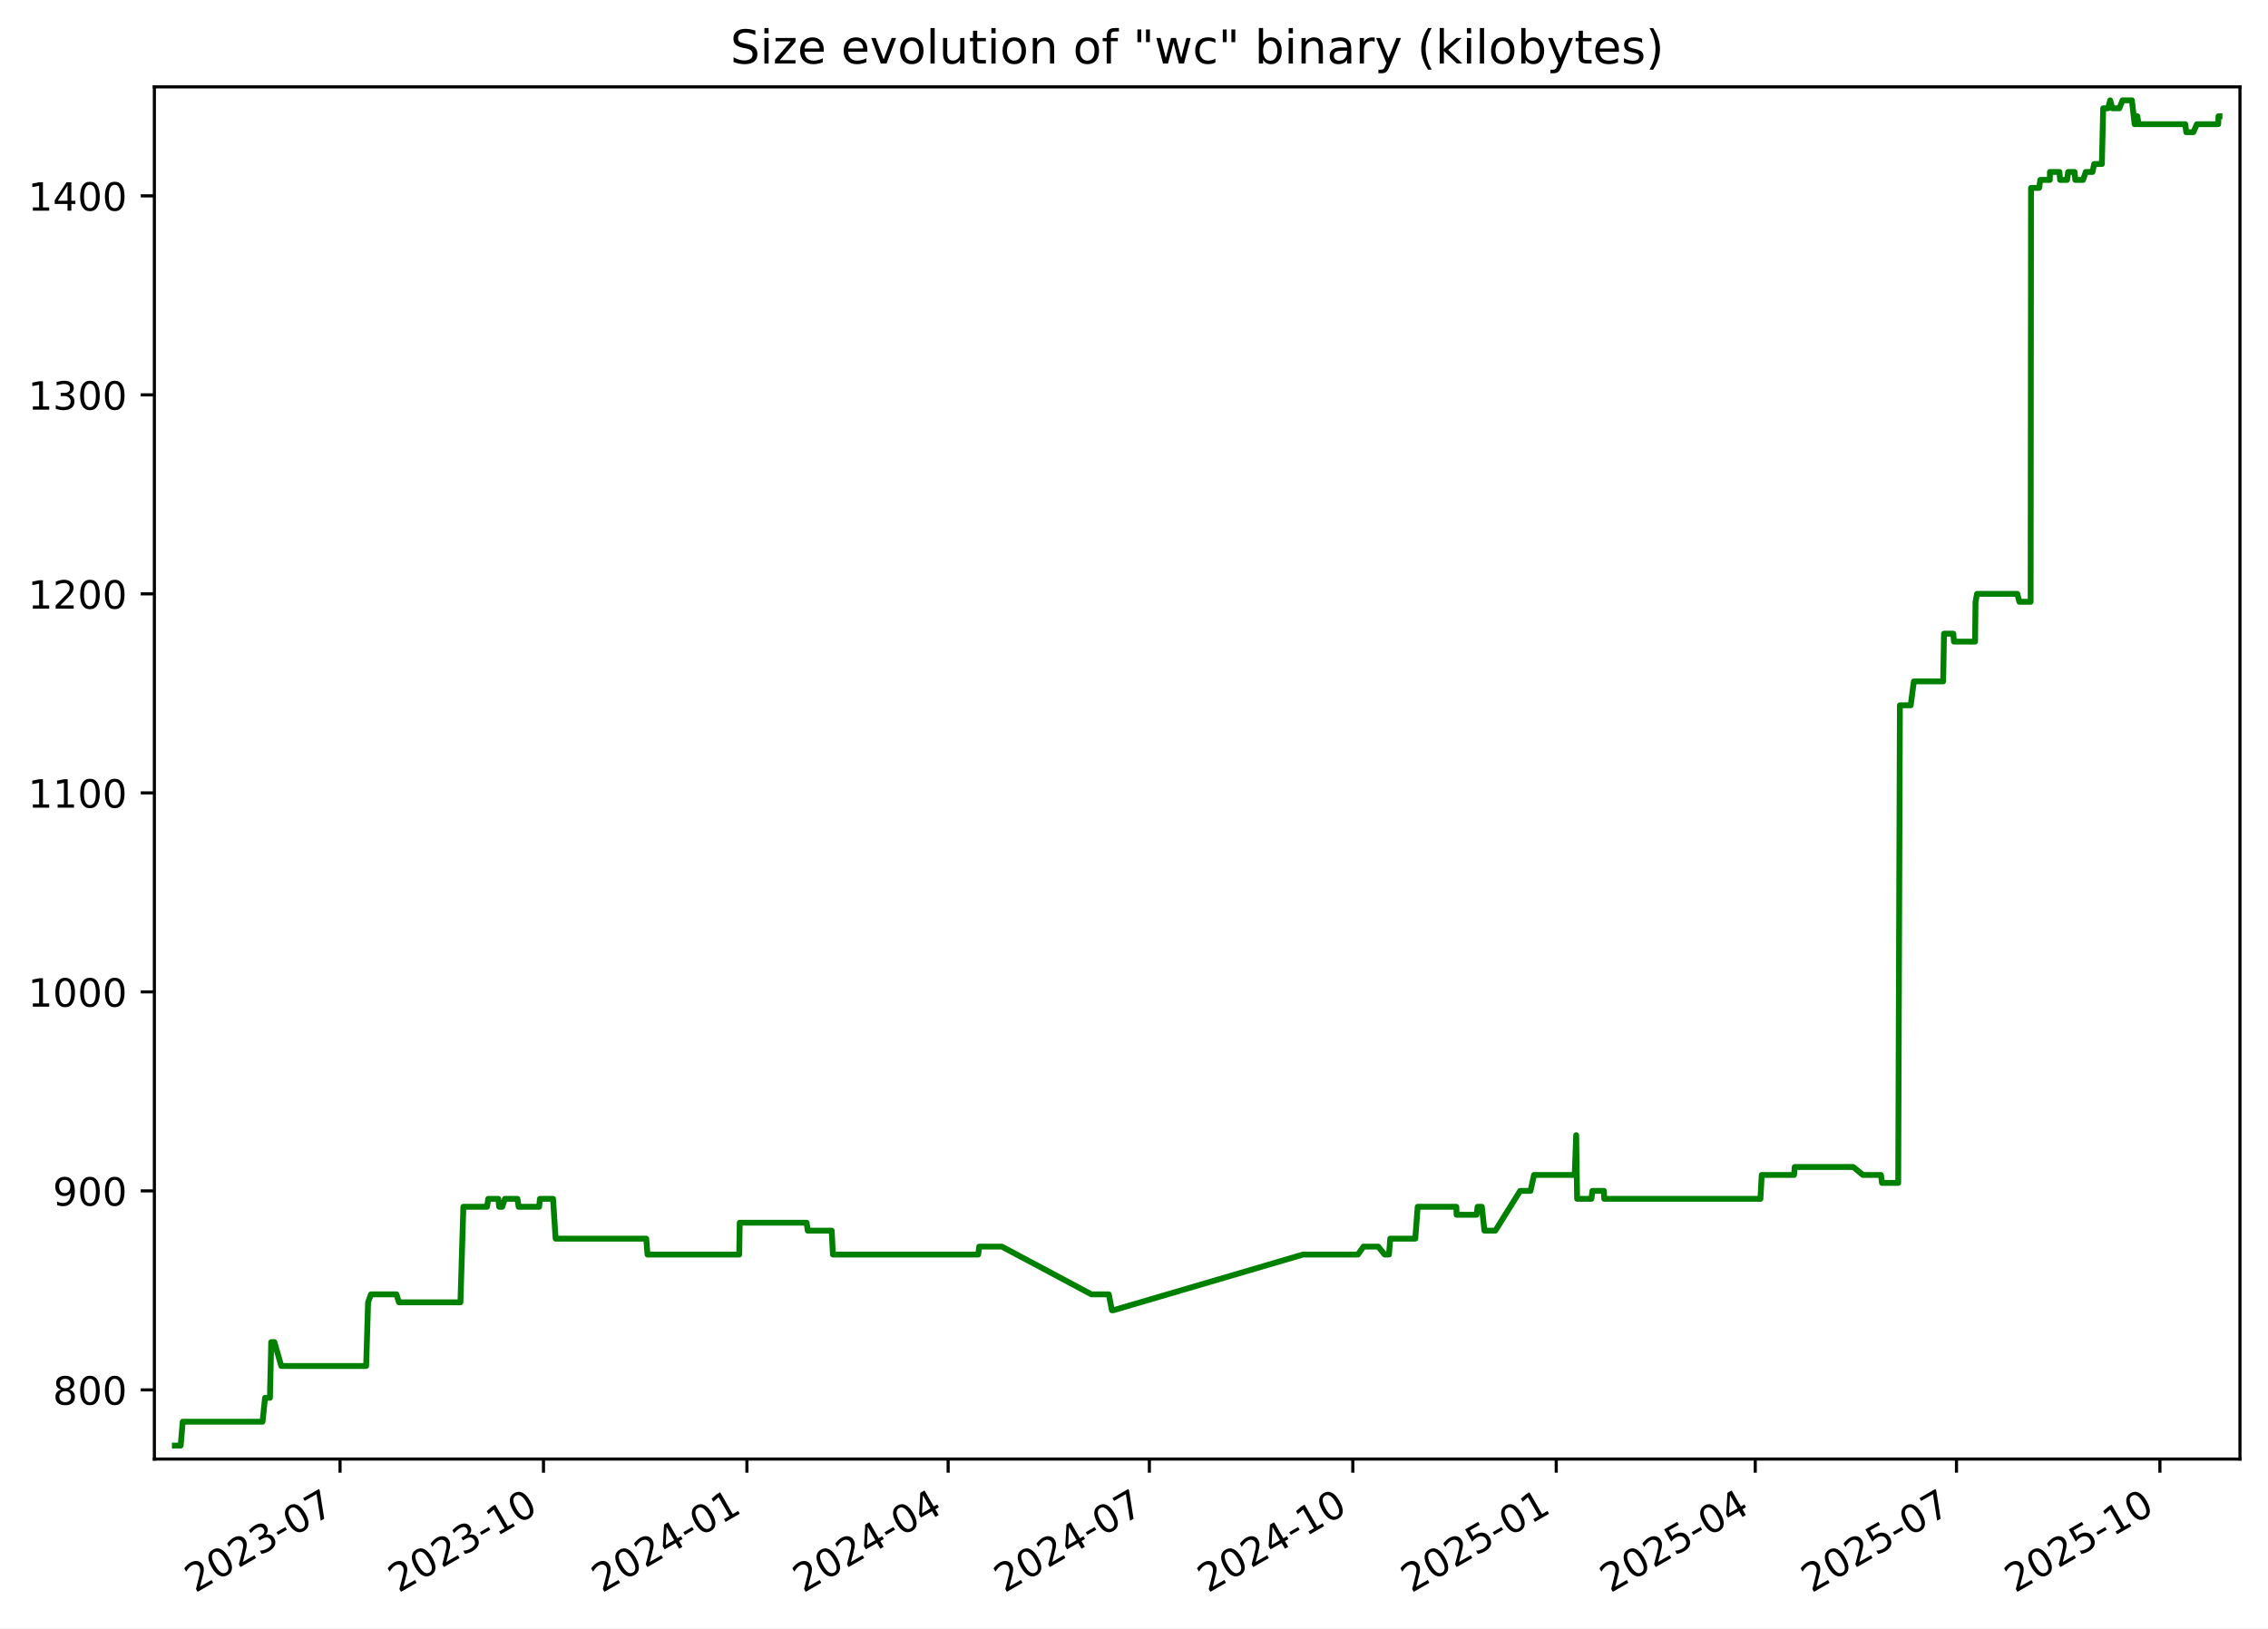
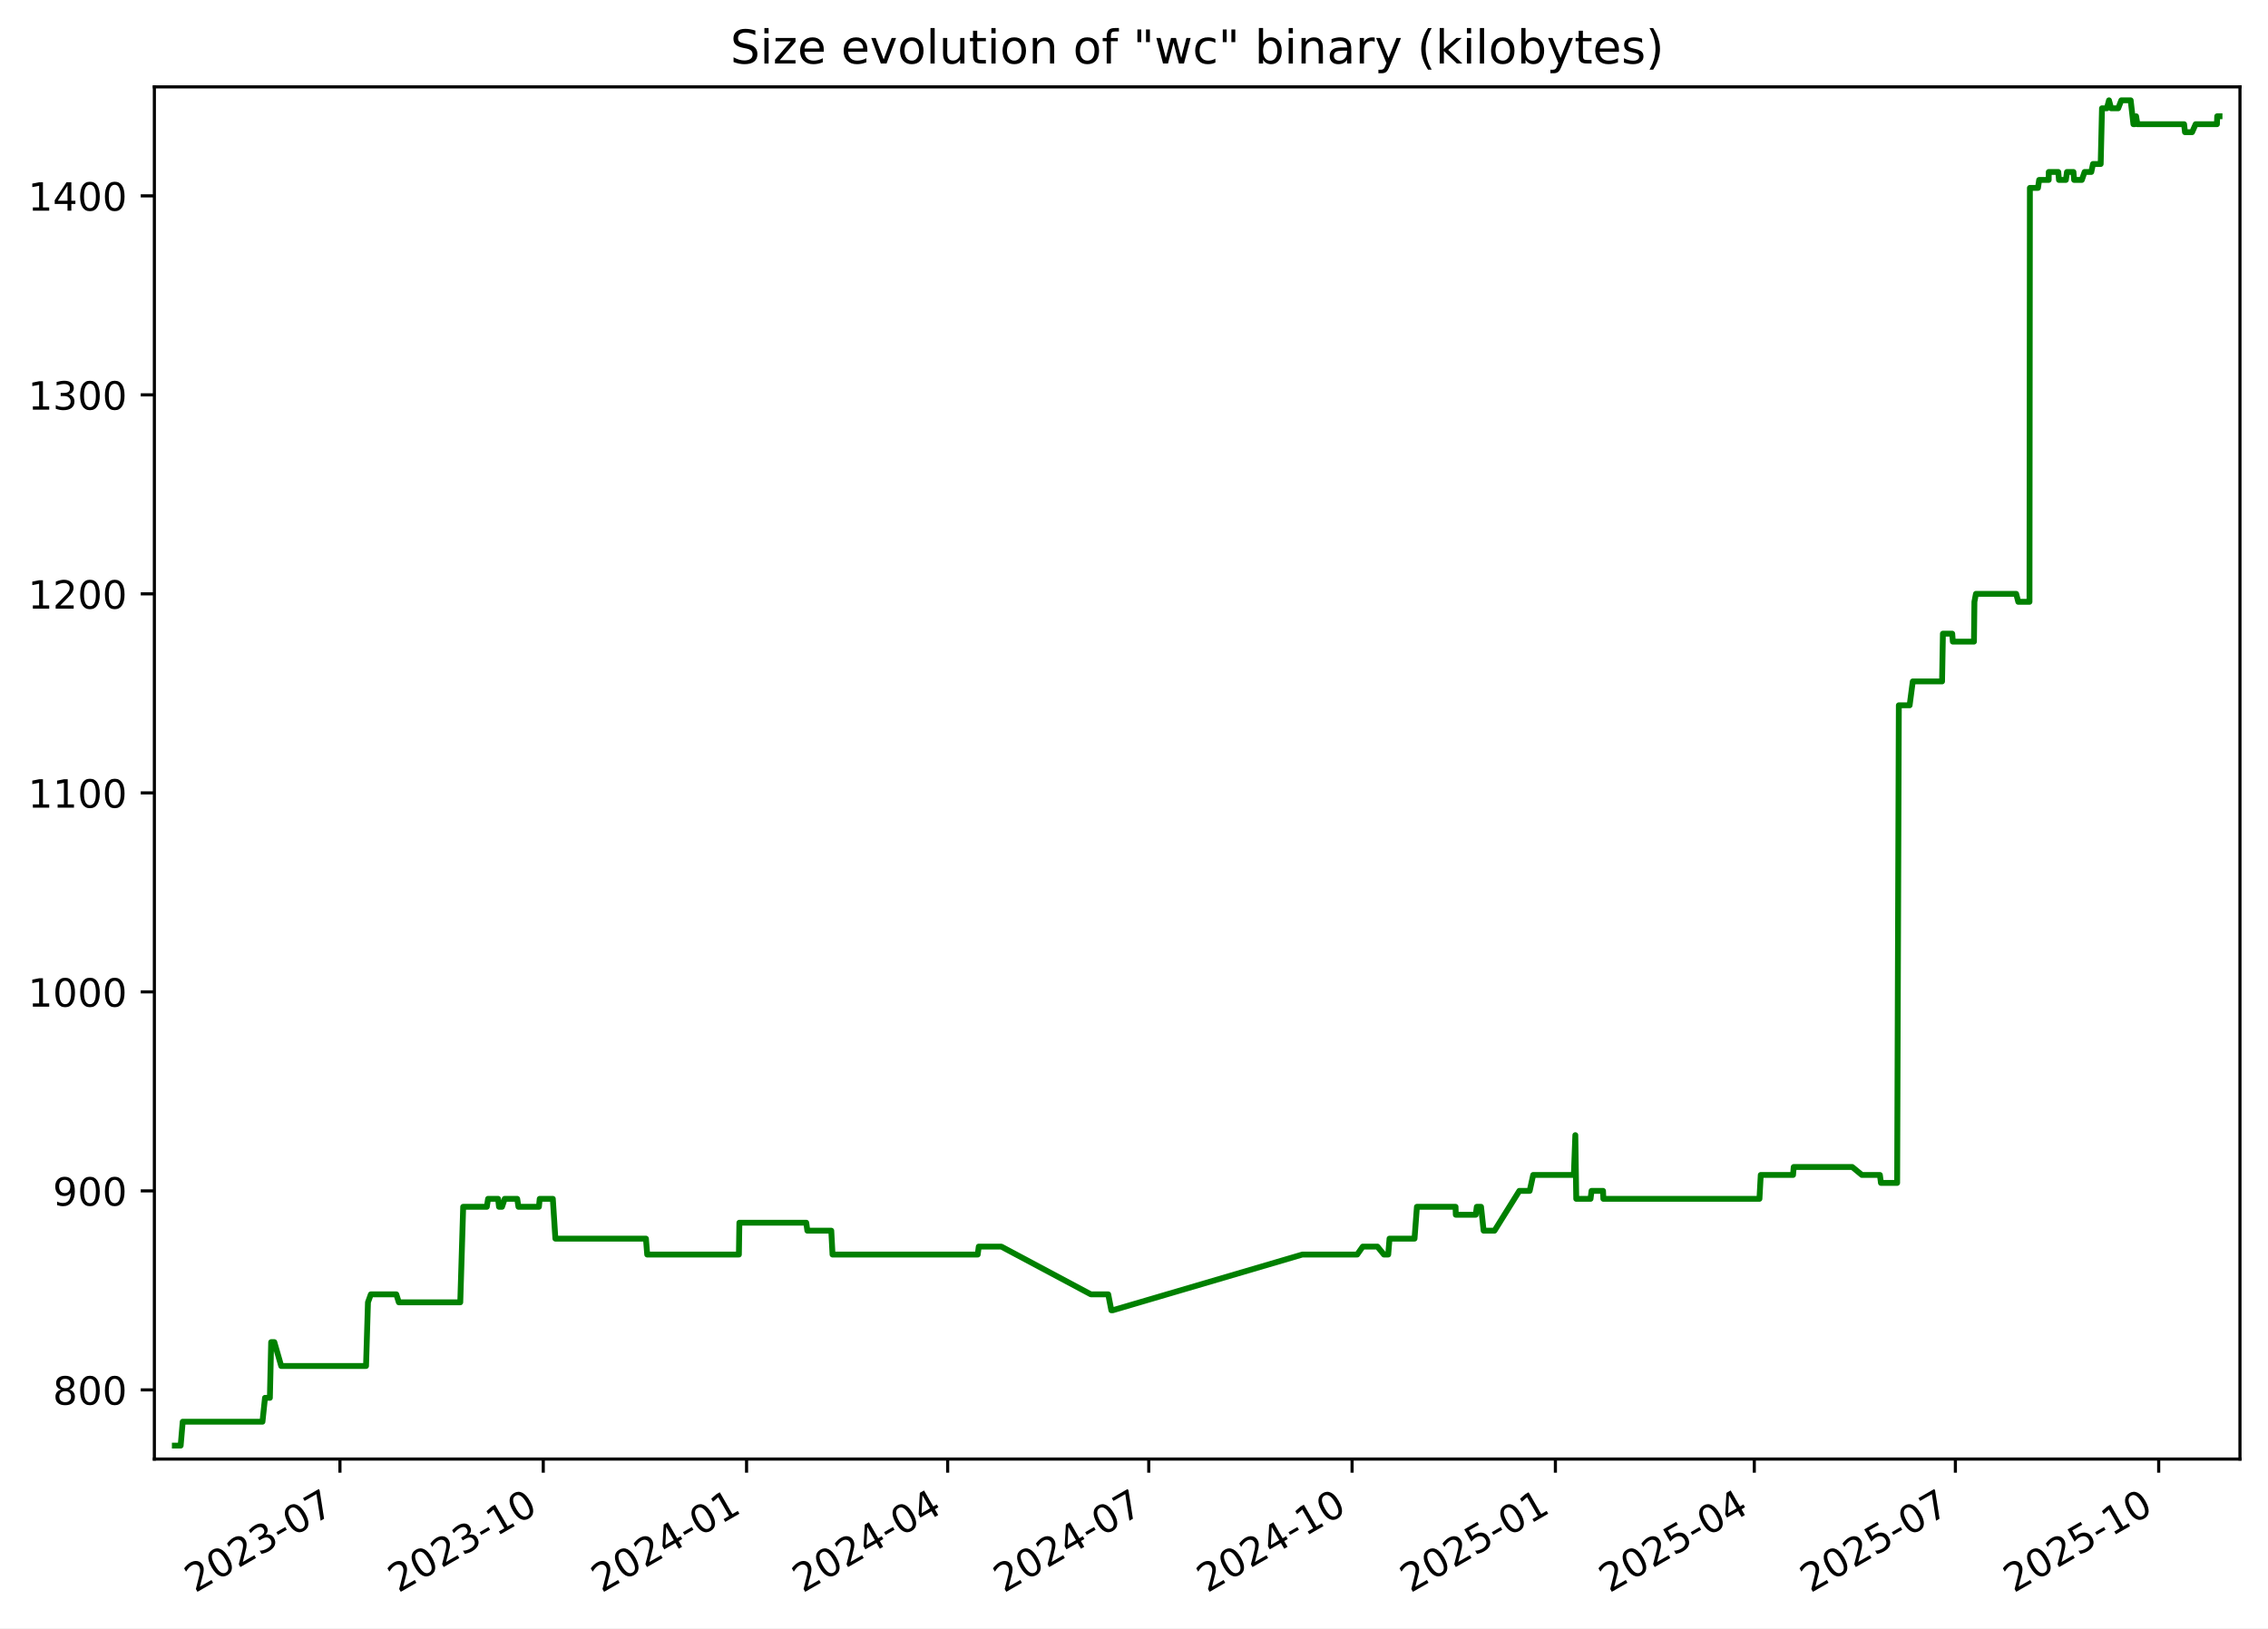
<svg xmlns="http://www.w3.org/2000/svg" xmlns:xlink="http://www.w3.org/1999/xlink" width="582.53pt" height="418.303pt" viewBox="0 0 582.53 418.303" version="1.1">
  <defs>
    <style type="text/css">*{stroke-linejoin: round; stroke-linecap: butt}</style>
  </defs>
  <g id="figure_1">
    <g id="patch_1">
      <path d="M -0 418.303  L 582.53 418.303  L 582.53 0  L -0 0  z " style="fill: #ffffff" />
    </g>
    <g id="axes_1">
      <g id="patch_2">
        <path d="M 39.65 374.83  L 575.33 374.83  L 575.33 22.318  L 39.65 22.318  z " style="fill: #ffffff" />
      </g>
      <g id="matplotlib.axis_1">
        <g id="xtick_1">
          <g id="line2d_1">
            <defs>
-               <path id="m81caa74a9f" d="M 0 0  L 0 3.5  " style="stroke: #000000; stroke-width: 0.8" />
+               <path id="m4b45bb6e75" d="M 0 0  L 0 3.5  " style="stroke: #000000; stroke-width: 0.8" />
            </defs>
            <g>
-               <use xlink:href="#m81caa74a9f" x="87.34" y="374.83" style="stroke: #000000; stroke-width: 0.8" />
+               <use xlink:href="#m4b45bb6e75" x="87.314" y="374.83" style="stroke: #000000; stroke-width: 0.8" />
            </g>
          </g>
          <g id="text_1">
-             <g transform="translate(50.11508 409.302) rotate(-30) scale(0.1 -0.1)">
+             <g transform="translate(50.08893 409.302) rotate(-30) scale(0.1 -0.1)">
              <defs>
                <path id="DejaVuSans-32" d="M 1228 531  L 3431 531  L 3431 0  L 469 0  L 469 531  Q 828 903 1448 1529  Q 2069 2156 2228 2338  Q 2531 2678 2651 2914  Q 2772 3150 2772 3378  Q 2772 3750 2511 3984  Q 2250 4219 1831 4219  Q 1534 4219 1204 4116  Q 875 4013 500 3803  L 500 4441  Q 881 4594 1212 4672  Q 1544 4750 1819 4750  Q 2544 4750 2975 4387  Q 3406 4025 3406 3419  Q 3406 3131 3298 2873  Q 3191 2616 2906 2266  Q 2828 2175 2409 1742  Q 1991 1309 1228 531  z " transform="scale(0.015625)" />
                <path id="DejaVuSans-30" d="M 2034 4250  Q 1547 4250 1301 3770  Q 1056 3291 1056 2328  Q 1056 1369 1301 889  Q 1547 409 2034 409  Q 2525 409 2770 889  Q 3016 1369 3016 2328  Q 3016 3291 2770 3770  Q 2525 4250 2034 4250  z M 2034 4750  Q 2819 4750 3233 4129  Q 3647 3509 3647 2328  Q 3647 1150 3233 529  Q 2819 -91 2034 -91  Q 1250 -91 836 529  Q 422 1150 422 2328  Q 422 3509 836 4129  Q 1250 4750 2034 4750  z " transform="scale(0.015625)" />
                <path id="DejaVuSans-33" d="M 2597 2516  Q 3050 2419 3304 2112  Q 3559 1806 3559 1356  Q 3559 666 3084 287  Q 2609 -91 1734 -91  Q 1441 -91 1130 -33  Q 819 25 488 141  L 488 750  Q 750 597 1062 519  Q 1375 441 1716 441  Q 2309 441 2620 675  Q 2931 909 2931 1356  Q 2931 1769 2642 2001  Q 2353 2234 1838 2234  L 1294 2234  L 1294 2753  L 1863 2753  Q 2328 2753 2575 2939  Q 2822 3125 2822 3475  Q 2822 3834 2567 4026  Q 2313 4219 1838 4219  Q 1578 4219 1281 4162  Q 984 4106 628 3988  L 628 4550  Q 988 4650 1302 4700  Q 1616 4750 1894 4750  Q 2613 4750 3031 4423  Q 3450 4097 3450 3541  Q 3450 3153 3228 2886  Q 3006 2619 2597 2516  z " transform="scale(0.015625)" />
                <path id="DejaVuSans-2d" d="M 313 2009  L 1997 2009  L 1997 1497  L 313 1497  L 313 2009  z " transform="scale(0.015625)" />
                <path id="DejaVuSans-37" d="M 525 4666  L 3525 4666  L 3525 4397  L 1831 0  L 1172 0  L 2766 4134  L 525 4134  L 525 4666  z " transform="scale(0.015625)" />
              </defs>
              <use xlink:href="#DejaVuSans-32" />
              <use xlink:href="#DejaVuSans-30" x="63.623" />
              <use xlink:href="#DejaVuSans-32" x="127.246" />
              <use xlink:href="#DejaVuSans-33" x="190.869" />
              <use xlink:href="#DejaVuSans-2d" x="254.492" />
              <use xlink:href="#DejaVuSans-30" x="290.576" />
              <use xlink:href="#DejaVuSans-37" x="354.199" />
            </g>
          </g>
        </g>
        <g id="xtick_2">
          <g id="line2d_2">
            <g>
-               <use xlink:href="#m81caa74a9f" x="139.592" y="374.83" style="stroke: #000000; stroke-width: 0.8" />
+               <use xlink:href="#m4b45bb6e75" x="139.534" y="374.83" style="stroke: #000000; stroke-width: 0.8" />
            </g>
          </g>
          <g id="text_2">
-             <g transform="translate(102.3672 409.302) rotate(-30) scale(0.1 -0.1)">
+             <g transform="translate(102.3089 409.302) rotate(-30) scale(0.1 -0.1)">
              <defs>
                <path id="DejaVuSans-31" d="M 794 531  L 1825 531  L 1825 4091  L 703 3866  L 703 4441  L 1819 4666  L 2450 4666  L 2450 531  L 3481 531  L 3481 0  L 794 0  L 794 531  z " transform="scale(0.015625)" />
              </defs>
              <use xlink:href="#DejaVuSans-32" />
              <use xlink:href="#DejaVuSans-30" x="63.623" />
              <use xlink:href="#DejaVuSans-32" x="127.246" />
              <use xlink:href="#DejaVuSans-33" x="190.869" />
              <use xlink:href="#DejaVuSans-2d" x="254.492" />
              <use xlink:href="#DejaVuSans-31" x="290.576" />
              <use xlink:href="#DejaVuSans-30" x="354.199" />
            </g>
          </g>
        </g>
        <g id="xtick_3">
          <g id="line2d_3">
            <g>
-               <use xlink:href="#m81caa74a9f" x="191.844" y="374.83" style="stroke: #000000; stroke-width: 0.8" />
+               <use xlink:href="#m4b45bb6e75" x="191.754" y="374.83" style="stroke: #000000; stroke-width: 0.8" />
            </g>
          </g>
          <g id="text_3">
-             <g transform="translate(154.6193 409.302) rotate(-30) scale(0.1 -0.1)">
+             <g transform="translate(154.5288 409.302) rotate(-30) scale(0.1 -0.1)">
              <defs>
                <path id="DejaVuSans-34" d="M 2419 4116  L 825 1625  L 2419 1625  L 2419 4116  z M 2253 4666  L 3047 4666  L 3047 1625  L 3713 1625  L 3713 1100  L 3047 1100  L 3047 0  L 2419 0  L 2419 1100  L 313 1100  L 313 1709  L 2253 4666  z " transform="scale(0.015625)" />
              </defs>
              <use xlink:href="#DejaVuSans-32" />
              <use xlink:href="#DejaVuSans-30" x="63.623" />
              <use xlink:href="#DejaVuSans-32" x="127.246" />
              <use xlink:href="#DejaVuSans-34" x="190.869" />
              <use xlink:href="#DejaVuSans-2d" x="254.492" />
              <use xlink:href="#DejaVuSans-30" x="290.576" />
              <use xlink:href="#DejaVuSans-31" x="354.199" />
            </g>
          </g>
        </g>
        <g id="xtick_4">
          <g id="line2d_4">
            <g>
-               <use xlink:href="#m81caa74a9f" x="243.528" y="374.83" style="stroke: #000000; stroke-width: 0.8" />
+               <use xlink:href="#m4b45bb6e75" x="243.406" y="374.83" style="stroke: #000000; stroke-width: 0.8" />
            </g>
          </g>
          <g id="text_4">
-             <g transform="translate(206.3035 409.302) rotate(-30) scale(0.1 -0.1)">
+             <g transform="translate(206.1811 409.302) rotate(-30) scale(0.1 -0.1)">
              <use xlink:href="#DejaVuSans-32" />
              <use xlink:href="#DejaVuSans-30" x="63.623" />
              <use xlink:href="#DejaVuSans-32" x="127.246" />
              <use xlink:href="#DejaVuSans-34" x="190.869" />
              <use xlink:href="#DejaVuSans-2d" x="254.492" />
              <use xlink:href="#DejaVuSans-30" x="290.576" />
              <use xlink:href="#DejaVuSans-34" x="354.199" />
            </g>
          </g>
        </g>
        <g id="xtick_5">
          <g id="line2d_5">
            <g>
-               <use xlink:href="#m81caa74a9f" x="295.212" y="374.83" style="stroke: #000000; stroke-width: 0.8" />
+               <use xlink:href="#m4b45bb6e75" x="295.058" y="374.83" style="stroke: #000000; stroke-width: 0.8" />
            </g>
          </g>
          <g id="text_5">
-             <g transform="translate(257.9877 409.302) rotate(-30) scale(0.1 -0.1)">
+             <g transform="translate(257.8334 409.302) rotate(-30) scale(0.1 -0.1)">
              <use xlink:href="#DejaVuSans-32" />
              <use xlink:href="#DejaVuSans-30" x="63.623" />
              <use xlink:href="#DejaVuSans-32" x="127.246" />
              <use xlink:href="#DejaVuSans-34" x="190.869" />
              <use xlink:href="#DejaVuSans-2d" x="254.492" />
              <use xlink:href="#DejaVuSans-30" x="290.576" />
              <use xlink:href="#DejaVuSans-37" x="354.199" />
            </g>
          </g>
        </g>
        <g id="xtick_6">
          <g id="line2d_6">
            <g>
-               <use xlink:href="#m81caa74a9f" x="347.465" y="374.83" style="stroke: #000000; stroke-width: 0.8" />
+               <use xlink:href="#m4b45bb6e75" x="347.278" y="374.83" style="stroke: #000000; stroke-width: 0.8" />
            </g>
          </g>
          <g id="text_6">
-             <g transform="translate(310.2398 409.302) rotate(-30) scale(0.1 -0.1)">
+             <g transform="translate(310.0533 409.302) rotate(-30) scale(0.1 -0.1)">
              <use xlink:href="#DejaVuSans-32" />
              <use xlink:href="#DejaVuSans-30" x="63.623" />
              <use xlink:href="#DejaVuSans-32" x="127.246" />
              <use xlink:href="#DejaVuSans-34" x="190.869" />
              <use xlink:href="#DejaVuSans-2d" x="254.492" />
              <use xlink:href="#DejaVuSans-31" x="290.576" />
              <use xlink:href="#DejaVuSans-30" x="354.199" />
            </g>
          </g>
        </g>
        <g id="xtick_7">
          <g id="line2d_7">
            <g>
-               <use xlink:href="#m81caa74a9f" x="399.717" y="374.83" style="stroke: #000000; stroke-width: 0.8" />
+               <use xlink:href="#m4b45bb6e75" x="399.498" y="374.83" style="stroke: #000000; stroke-width: 0.8" />
            </g>
          </g>
          <g id="text_7">
-             <g transform="translate(362.4919 409.302) rotate(-30) scale(0.1 -0.1)">
+             <g transform="translate(362.2733 409.302) rotate(-30) scale(0.1 -0.1)">
              <defs>
                <path id="DejaVuSans-35" d="M 691 4666  L 3169 4666  L 3169 4134  L 1269 4134  L 1269 2991  Q 1406 3038 1543 3061  Q 1681 3084 1819 3084  Q 2600 3084 3056 2656  Q 3513 2228 3513 1497  Q 3513 744 3044 326  Q 2575 -91 1722 -91  Q 1428 -91 1123 -41  Q 819 9 494 109  L 494 744  Q 775 591 1075 516  Q 1375 441 1709 441  Q 2250 441 2565 725  Q 2881 1009 2881 1497  Q 2881 1984 2565 2268  Q 2250 2553 1709 2553  Q 1456 2553 1204 2497  Q 953 2441 691 2322  L 691 4666  z " transform="scale(0.015625)" />
              </defs>
              <use xlink:href="#DejaVuSans-32" />
              <use xlink:href="#DejaVuSans-30" x="63.623" />
              <use xlink:href="#DejaVuSans-32" x="127.246" />
              <use xlink:href="#DejaVuSans-35" x="190.869" />
              <use xlink:href="#DejaVuSans-2d" x="254.492" />
              <use xlink:href="#DejaVuSans-30" x="290.576" />
              <use xlink:href="#DejaVuSans-31" x="354.199" />
            </g>
          </g>
        </g>
        <g id="xtick_8">
          <g id="line2d_8">
            <g>
-               <use xlink:href="#m81caa74a9f" x="450.833" y="374.83" style="stroke: #000000; stroke-width: 0.8" />
+               <use xlink:href="#m4b45bb6e75" x="450.583" y="374.83" style="stroke: #000000; stroke-width: 0.8" />
            </g>
          </g>
          <g id="text_8">
-             <g transform="translate(413.6081 409.302) rotate(-30) scale(0.1 -0.1)">
+             <g transform="translate(413.358 409.302) rotate(-30) scale(0.1 -0.1)">
              <use xlink:href="#DejaVuSans-32" />
              <use xlink:href="#DejaVuSans-30" x="63.623" />
              <use xlink:href="#DejaVuSans-32" x="127.246" />
              <use xlink:href="#DejaVuSans-35" x="190.869" />
              <use xlink:href="#DejaVuSans-2d" x="254.492" />
              <use xlink:href="#DejaVuSans-30" x="290.576" />
              <use xlink:href="#DejaVuSans-34" x="354.199" />
            </g>
          </g>
        </g>
        <g id="xtick_9">
          <g id="line2d_9">
            <g>
-               <use xlink:href="#m81caa74a9f" x="502.517" y="374.83" style="stroke: #000000; stroke-width: 0.8" />
+               <use xlink:href="#m4b45bb6e75" x="502.235" y="374.83" style="stroke: #000000; stroke-width: 0.8" />
            </g>
          </g>
          <g id="text_9">
-             <g transform="translate(465.2923 409.302) rotate(-30) scale(0.1 -0.1)">
+             <g transform="translate(465.0103 409.302) rotate(-30) scale(0.1 -0.1)">
              <use xlink:href="#DejaVuSans-32" />
              <use xlink:href="#DejaVuSans-30" x="63.623" />
              <use xlink:href="#DejaVuSans-32" x="127.246" />
              <use xlink:href="#DejaVuSans-35" x="190.869" />
              <use xlink:href="#DejaVuSans-2d" x="254.492" />
              <use xlink:href="#DejaVuSans-30" x="290.576" />
              <use xlink:href="#DejaVuSans-37" x="354.199" />
            </g>
          </g>
        </g>
        <g id="xtick_10">
          <g id="line2d_10">
            <g>
-               <use xlink:href="#m81caa74a9f" x="554.769" y="374.83" style="stroke: #000000; stroke-width: 0.8" />
+               <use xlink:href="#m4b45bb6e75" x="554.455" y="374.83" style="stroke: #000000; stroke-width: 0.8" />
            </g>
          </g>
          <g id="text_10">
-             <g transform="translate(517.5444 409.302) rotate(-30) scale(0.1 -0.1)">
+             <g transform="translate(517.2302 409.302) rotate(-30) scale(0.1 -0.1)">
              <use xlink:href="#DejaVuSans-32" />
              <use xlink:href="#DejaVuSans-30" x="63.623" />
              <use xlink:href="#DejaVuSans-32" x="127.246" />
              <use xlink:href="#DejaVuSans-35" x="190.869" />
              <use xlink:href="#DejaVuSans-2d" x="254.492" />
              <use xlink:href="#DejaVuSans-31" x="290.576" />
              <use xlink:href="#DejaVuSans-30" x="354.199" />
            </g>
          </g>
        </g>
      </g>
      <g id="matplotlib.axis_2">
        <g id="ytick_1">
          <g id="line2d_11">
            <defs>
-               <path id="mb9d80a3507" d="M 0 0  L -3.5 0  " style="stroke: #000000; stroke-width: 0.8" />
+               <path id="m936604b94d" d="M 0 0  L -3.5 0  " style="stroke: #000000; stroke-width: 0.8" />
            </defs>
            <g>
-               <use xlink:href="#mb9d80a3507" x="39.65" y="357.059" style="stroke: #000000; stroke-width: 0.8" />
+               <use xlink:href="#m936604b94d" x="39.65" y="357.059" style="stroke: #000000; stroke-width: 0.8" />
            </g>
          </g>
          <g id="text_11">
            <g transform="translate(13.5625 360.8586) scale(0.1 -0.1)">
              <defs>
                <path id="DejaVuSans-38" d="M 2034 2216  Q 1584 2216 1326 1975  Q 1069 1734 1069 1313  Q 1069 891 1326 650  Q 1584 409 2034 409  Q 2484 409 2743 651  Q 3003 894 3003 1313  Q 3003 1734 2745 1975  Q 2488 2216 2034 2216  z M 1403 2484  Q 997 2584 770 2862  Q 544 3141 544 3541  Q 544 4100 942 4425  Q 1341 4750 2034 4750  Q 2731 4750 3128 4425  Q 3525 4100 3525 3541  Q 3525 3141 3298 2862  Q 3072 2584 2669 2484  Q 3125 2378 3379 2068  Q 3634 1759 3634 1313  Q 3634 634 3220 271  Q 2806 -91 2034 -91  Q 1263 -91 848 271  Q 434 634 434 1313  Q 434 1759 690 2068  Q 947 2378 1403 2484  z M 1172 3481  Q 1172 3119 1398 2916  Q 1625 2713 2034 2713  Q 2441 2713 2670 2916  Q 2900 3119 2900 3481  Q 2900 3844 2670 4047  Q 2441 4250 2034 4250  Q 1625 4250 1398 4047  Q 1172 3844 1172 3481  z " transform="scale(0.015625)" />
              </defs>
              <use xlink:href="#DejaVuSans-38" />
              <use xlink:href="#DejaVuSans-30" x="63.623" />
              <use xlink:href="#DejaVuSans-30" x="127.246" />
            </g>
          </g>
        </g>
        <g id="ytick_2">
          <g id="line2d_12">
            <g>
-               <use xlink:href="#mb9d80a3507" x="39.65" y="305.935" style="stroke: #000000; stroke-width: 0.8" />
+               <use xlink:href="#m936604b94d" x="39.65" y="305.935" style="stroke: #000000; stroke-width: 0.8" />
            </g>
          </g>
          <g id="text_12">
            <g transform="translate(13.5625 309.7343) scale(0.1 -0.1)">
              <defs>
                <path id="DejaVuSans-39" d="M 703 97  L 703 672  Q 941 559 1184 500  Q 1428 441 1663 441  Q 2288 441 2617 861  Q 2947 1281 2994 2138  Q 2813 1869 2534 1725  Q 2256 1581 1919 1581  Q 1219 1581 811 2004  Q 403 2428 403 3163  Q 403 3881 828 4315  Q 1253 4750 1959 4750  Q 2769 4750 3195 4129  Q 3622 3509 3622 2328  Q 3622 1225 3098 567  Q 2575 -91 1691 -91  Q 1453 -91 1209 -44  Q 966 3 703 97  z M 1959 2075  Q 2384 2075 2632 2365  Q 2881 2656 2881 3163  Q 2881 3666 2632 3958  Q 2384 4250 1959 4250  Q 1534 4250 1286 3958  Q 1038 3666 1038 3163  Q 1038 2656 1286 2365  Q 1534 2075 1959 2075  z " transform="scale(0.015625)" />
              </defs>
              <use xlink:href="#DejaVuSans-39" />
              <use xlink:href="#DejaVuSans-30" x="63.623" />
              <use xlink:href="#DejaVuSans-30" x="127.246" />
            </g>
          </g>
        </g>
        <g id="ytick_3">
          <g id="line2d_13">
            <g>
-               <use xlink:href="#mb9d80a3507" x="39.65" y="254.811" style="stroke: #000000; stroke-width: 0.8" />
+               <use xlink:href="#m936604b94d" x="39.65" y="254.811" style="stroke: #000000; stroke-width: 0.8" />
            </g>
          </g>
          <g id="text_13">
            <g transform="translate(7.2 258.61) scale(0.1 -0.1)">
              <use xlink:href="#DejaVuSans-31" />
              <use xlink:href="#DejaVuSans-30" x="63.623" />
              <use xlink:href="#DejaVuSans-30" x="127.246" />
              <use xlink:href="#DejaVuSans-30" x="190.869" />
            </g>
          </g>
        </g>
        <g id="ytick_4">
          <g id="line2d_14">
            <g>
-               <use xlink:href="#mb9d80a3507" x="39.65" y="203.687" style="stroke: #000000; stroke-width: 0.8" />
+               <use xlink:href="#m936604b94d" x="39.65" y="203.687" style="stroke: #000000; stroke-width: 0.8" />
            </g>
          </g>
          <g id="text_14">
            <g transform="translate(7.2 207.4858) scale(0.1 -0.1)">
              <use xlink:href="#DejaVuSans-31" />
              <use xlink:href="#DejaVuSans-31" x="63.623" />
              <use xlink:href="#DejaVuSans-30" x="127.246" />
              <use xlink:href="#DejaVuSans-30" x="190.869" />
            </g>
          </g>
        </g>
        <g id="ytick_5">
          <g id="line2d_15">
            <g>
-               <use xlink:href="#mb9d80a3507" x="39.65" y="152.562" style="stroke: #000000; stroke-width: 0.8" />
+               <use xlink:href="#m936604b94d" x="39.65" y="152.562" style="stroke: #000000; stroke-width: 0.8" />
            </g>
          </g>
          <g id="text_15">
            <g transform="translate(7.2 156.3615) scale(0.1 -0.1)">
              <use xlink:href="#DejaVuSans-31" />
              <use xlink:href="#DejaVuSans-32" x="63.623" />
              <use xlink:href="#DejaVuSans-30" x="127.246" />
              <use xlink:href="#DejaVuSans-30" x="190.869" />
            </g>
          </g>
        </g>
        <g id="ytick_6">
          <g id="line2d_16">
            <g>
-               <use xlink:href="#mb9d80a3507" x="39.65" y="101.438" style="stroke: #000000; stroke-width: 0.8" />
+               <use xlink:href="#m936604b94d" x="39.65" y="101.438" style="stroke: #000000; stroke-width: 0.8" />
            </g>
          </g>
          <g id="text_16">
            <g transform="translate(7.2 105.2372) scale(0.1 -0.1)">
              <use xlink:href="#DejaVuSans-31" />
              <use xlink:href="#DejaVuSans-33" x="63.623" />
              <use xlink:href="#DejaVuSans-30" x="127.246" />
              <use xlink:href="#DejaVuSans-30" x="190.869" />
            </g>
          </g>
        </g>
        <g id="ytick_7">
          <g id="line2d_17">
            <g>
-               <use xlink:href="#mb9d80a3507" x="39.65" y="50.314" style="stroke: #000000; stroke-width: 0.8" />
+               <use xlink:href="#m936604b94d" x="39.65" y="50.314" style="stroke: #000000; stroke-width: 0.8" />
            </g>
          </g>
          <g id="text_17">
            <g transform="translate(7.2 54.11299) scale(0.1 -0.1)">
              <use xlink:href="#DejaVuSans-31" />
              <use xlink:href="#DejaVuSans-34" x="63.623" />
              <use xlink:href="#DejaVuSans-30" x="127.246" />
              <use xlink:href="#DejaVuSans-30" x="190.869" />
            </g>
          </g>
        </g>
      </g>
      <g id="line2d_18">
-         <path d="M 44.902 371.374  L 46.405 371.374  L 46.931 365.239  L 67.43 365.239  L 68.079 359.104  L 69.332 359.104  L 69.664 344.79  L 70.476 344.79  L 72.246 350.924  L 94.047 350.924  L 94.542 334.565  L 95.281 332.52  L 101.827 332.52  L 102.472 334.565  L 118.264 334.565  L 119.012 310.025  L 125.089 310.025  L 125.408 307.98  L 127.986 307.98  L 128.22 310.025  L 128.995 310.025  L 129.689 307.98  L 132.898 307.98  L 133.218 310.025  L 138.479 310.025  L 138.678 307.98  L 142.051 307.98  L 142.71 318.205  L 165.984 318.205  L 166.309 322.295  L 189.873 322.295  L 189.996 314.115  L 207.184 314.115  L 207.47 316.16  L 213.617 316.16  L 213.936 322.295  L 251.248 322.295  L 251.519 320.25  L 257.319 320.25  L 280.339 332.52  L 284.794 332.52  L 285.594 336.61  L 285.939 336.61  L 334.677 322.295  L 348.774 322.295  L 350.211 320.25  L 353.981 320.25  L 355.651 322.295  L 356.754 322.295  L 357.085 318.205  L 363.514 318.205  L 364.128 310.025  L 374.057 310.025  L 374.118 312.07  L 379.251 312.07  L 379.516 310.025  L 380.606 310.025  L 381.273 316.16  L 384.069 316.16  L 390.449 305.935  L 393.108 305.935  L 394.007 301.845  L 404.462 301.845  L 404.841 291.62  L 405.079 307.98  L 408.753 307.98  L 409.004 305.935  L 411.964 305.935  L 412.042 307.98  L 452.161 307.98  L 452.496 301.845  L 460.796 301.845  L 460.969 299.8  L 476.006 299.8  L 478.488 301.845  L 483.115 301.845  L 483.388 303.89  L 487.552 303.89  L 487.983 181.192  L 490.759 181.192  L 491.567 175.057  L 499.094 175.057  L 499.313 162.787  L 501.704 162.787  L 501.862 164.832  L 507.294 164.832  L 507.408 154.607  L 507.799 152.562  L 518.144 152.562  L 518.68 154.607  L 521.565 154.607  L 521.666 48.269  L 523.746 48.269  L 524.045 46.224  L 526.499 46.224  L 526.518 44.179  L 528.962 44.179  L 529.138 46.224  L 530.914 46.224  L 531.197 44.179  L 532.86 44.179  L 533.036 46.224  L 535.017 46.224  L 535.726 44.179  L 537.449 44.179  L 537.878 42.134  L 539.862 42.134  L 540.199 27.819  L 541.455 27.819  L 541.995 25.774  L 542.551 27.819  L 544.366 27.819  L 545.16 25.774  L 547.57 25.774  L 548.275 31.909  L 548.649 31.909  L 548.967 29.864  L 549.293 31.909  L 561.295 31.909  L 561.524 33.954  L 563.358 33.954  L 564.264 31.909  L 569.741 31.909  L 569.808 29.864  L 570.078 29.864  L 570.078 29.864  " clip-path="url(#pda898222b4)" style="fill: none; stroke: #008000; stroke-width: 1.5; stroke-linecap: square" />
+         <path d="M 44.902 371.374  L 46.404 371.374  L 46.93 365.239  L 67.416 365.239  L 68.065 359.104  L 69.317 359.104  L 69.649 344.79  L 70.46 344.79  L 72.229 350.924  L 94.017 350.924  L 94.511 334.565  L 95.25 332.52  L 101.792 332.52  L 102.437 334.565  L 118.219 334.565  L 118.967 310.025  L 125.04 310.025  L 125.359 307.98  L 127.935 307.98  L 128.169 310.025  L 128.943 310.025  L 129.637 307.98  L 132.844 307.98  L 133.163 310.025  L 138.422 310.025  L 138.62 307.98  L 141.992 307.98  L 142.65 318.205  L 165.91 318.205  L 166.234 322.295  L 189.784 322.295  L 189.906 314.115  L 207.084 314.115  L 207.37 316.16  L 213.513 316.16  L 213.832 322.295  L 251.121 322.295  L 251.391 320.25  L 257.188 320.25  L 280.194 332.52  L 284.646 332.52  L 285.445 336.61  L 285.791 336.61  L 334.498 322.295  L 348.586 322.295  L 350.023 320.25  L 353.79 320.25  L 355.46 322.295  L 356.562 322.295  L 356.893 318.205  L 363.318 318.205  L 363.932 310.025  L 373.854 310.025  L 373.915 312.07  L 379.044 312.07  L 379.309 310.025  L 380.399 310.025  L 381.065 316.16  L 383.86 316.16  L 390.236 305.935  L 392.894 305.935  L 393.792 301.845  L 404.241 301.845  L 404.619 291.62  L 404.857 307.98  L 408.529 307.98  L 408.78 305.935  L 411.738 305.935  L 411.816 307.98  L 451.91 307.98  L 452.245 301.845  L 460.539 301.845  L 460.713 299.8  L 475.741 299.8  L 478.221 301.845  L 482.845 301.845  L 483.118 303.89  L 487.279 303.89  L 487.71 181.192  L 490.484 181.192  L 491.292 175.057  L 498.814 175.057  L 499.033 162.787  L 501.423 162.787  L 501.581 164.832  L 507.009 164.832  L 507.123 154.607  L 507.514 152.562  L 517.852 152.562  L 518.388 154.607  L 521.271 154.607  L 521.373 48.269  L 523.451 48.269  L 523.75 46.224  L 526.202 46.224  L 526.221 44.179  L 528.664 44.179  L 528.839 46.224  L 530.615 46.224  L 530.897 44.179  L 532.56 44.179  L 532.735 46.224  L 534.716 46.224  L 535.424 44.179  L 537.145 44.179  L 537.575 42.134  L 539.557 42.134  L 539.894 27.819  L 541.149 27.819  L 541.689 25.774  L 542.244 27.819  L 544.059 27.819  L 544.851 25.774  L 547.26 25.774  L 547.964 31.909  L 548.339 31.909  L 548.656 29.864  L 548.982 31.909  L 560.977 31.909  L 561.206 33.954  L 563.038 33.954  L 563.944 31.909  L 569.417 31.909  L 569.485 29.864  L 570.078 29.864  L 570.078 29.864  " clip-path="url(#p66c88fc2b6)" style="fill: none; stroke: #008000; stroke-width: 1.5; stroke-linecap: square" />
      </g>
      <g id="patch_3">
        <path d="M 39.65 374.83  L 39.65 22.318  " style="fill: none; stroke: #000000; stroke-width: 0.8; stroke-linejoin: miter; stroke-linecap: square" />
      </g>
      <g id="patch_4">
        <path d="M 575.33 374.83  L 575.33 22.318  " style="fill: none; stroke: #000000; stroke-width: 0.8; stroke-linejoin: miter; stroke-linecap: square" />
      </g>
      <g id="patch_5">
        <path d="M 39.65 374.83  L 575.33 374.83  " style="fill: none; stroke: #000000; stroke-width: 0.8; stroke-linejoin: miter; stroke-linecap: square" />
      </g>
      <g id="patch_6">
        <path d="M 39.65 22.318  L 575.33 22.318  " style="fill: none; stroke: #000000; stroke-width: 0.8; stroke-linejoin: miter; stroke-linecap: square" />
      </g>
      <g id="text_18">
        <g transform="translate(187.5884 16.31812) scale(0.12 -0.12)">
          <defs>
            <path id="DejaVuSans-53" d="M 3425 4513  L 3425 3897  Q 3066 4069 2747 4153  Q 2428 4238 2131 4238  Q 1616 4238 1336 4038  Q 1056 3838 1056 3469  Q 1056 3159 1242 3001  Q 1428 2844 1947 2747  L 2328 2669  Q 3034 2534 3370 2195  Q 3706 1856 3706 1288  Q 3706 609 3251 259  Q 2797 -91 1919 -91  Q 1588 -91 1214 -16  Q 841 59 441 206  L 441 856  Q 825 641 1194 531  Q 1563 422 1919 422  Q 2459 422 2753 634  Q 3047 847 3047 1241  Q 3047 1584 2836 1778  Q 2625 1972 2144 2069  L 1759 2144  Q 1053 2284 737 2584  Q 422 2884 422 3419  Q 422 4038 858 4394  Q 1294 4750 2059 4750  Q 2388 4750 2728 4690  Q 3069 4631 3425 4513  z " transform="scale(0.015625)" />
            <path id="DejaVuSans-69" d="M 603 3500  L 1178 3500  L 1178 0  L 603 0  L 603 3500  z M 603 4863  L 1178 4863  L 1178 4134  L 603 4134  L 603 4863  z " transform="scale(0.015625)" />
            <path id="DejaVuSans-7a" d="M 353 3500  L 3084 3500  L 3084 2975  L 922 459  L 3084 459  L 3084 0  L 275 0  L 275 525  L 2438 3041  L 353 3041  L 353 3500  z " transform="scale(0.015625)" />
            <path id="DejaVuSans-65" d="M 3597 1894  L 3597 1613  L 953 1613  Q 991 1019 1311 708  Q 1631 397 2203 397  Q 2534 397 2845 478  Q 3156 559 3463 722  L 3463 178  Q 3153 47 2828 -22  Q 2503 -91 2169 -91  Q 1331 -91 842 396  Q 353 884 353 1716  Q 353 2575 817 3079  Q 1281 3584 2069 3584  Q 2775 3584 3186 3129  Q 3597 2675 3597 1894  z M 3022 2063  Q 3016 2534 2758 2815  Q 2500 3097 2075 3097  Q 1594 3097 1305 2825  Q 1016 2553 972 2059  L 3022 2063  z " transform="scale(0.015625)" />
            <path id="DejaVuSans-20" transform="scale(0.015625)" />
            <path id="DejaVuSans-76" d="M 191 3500  L 800 3500  L 1894 563  L 2988 3500  L 3597 3500  L 2284 0  L 1503 0  L 191 3500  z " transform="scale(0.015625)" />
            <path id="DejaVuSans-6f" d="M 1959 3097  Q 1497 3097 1228 2736  Q 959 2375 959 1747  Q 959 1119 1226 758  Q 1494 397 1959 397  Q 2419 397 2687 759  Q 2956 1122 2956 1747  Q 2956 2369 2687 2733  Q 2419 3097 1959 3097  z M 1959 3584  Q 2709 3584 3137 3096  Q 3566 2609 3566 1747  Q 3566 888 3137 398  Q 2709 -91 1959 -91  Q 1206 -91 779 398  Q 353 888 353 1747  Q 353 2609 779 3096  Q 1206 3584 1959 3584  z " transform="scale(0.015625)" />
            <path id="DejaVuSans-6c" d="M 603 4863  L 1178 4863  L 1178 0  L 603 0  L 603 4863  z " transform="scale(0.015625)" />
            <path id="DejaVuSans-75" d="M 544 1381  L 544 3500  L 1119 3500  L 1119 1403  Q 1119 906 1312 657  Q 1506 409 1894 409  Q 2359 409 2629 706  Q 2900 1003 2900 1516  L 2900 3500  L 3475 3500  L 3475 0  L 2900 0  L 2900 538  Q 2691 219 2414 64  Q 2138 -91 1772 -91  Q 1169 -91 856 284  Q 544 659 544 1381  z M 1991 3584  L 1991 3584  z " transform="scale(0.015625)" />
            <path id="DejaVuSans-74" d="M 1172 4494  L 1172 3500  L 2356 3500  L 2356 3053  L 1172 3053  L 1172 1153  Q 1172 725 1289 603  Q 1406 481 1766 481  L 2356 481  L 2356 0  L 1766 0  Q 1100 0 847 248  Q 594 497 594 1153  L 594 3053  L 172 3053  L 172 3500  L 594 3500  L 594 4494  L 1172 4494  z " transform="scale(0.015625)" />
            <path id="DejaVuSans-6e" d="M 3513 2113  L 3513 0  L 2938 0  L 2938 2094  Q 2938 2591 2744 2837  Q 2550 3084 2163 3084  Q 1697 3084 1428 2787  Q 1159 2491 1159 1978  L 1159 0  L 581 0  L 581 3500  L 1159 3500  L 1159 2956  Q 1366 3272 1645 3428  Q 1925 3584 2291 3584  Q 2894 3584 3203 3211  Q 3513 2838 3513 2113  z " transform="scale(0.015625)" />
            <path id="DejaVuSans-66" d="M 2375 4863  L 2375 4384  L 1825 4384  Q 1516 4384 1395 4259  Q 1275 4134 1275 3809  L 1275 3500  L 2222 3500  L 2222 3053  L 1275 3053  L 1275 0  L 697 0  L 697 3053  L 147 3053  L 147 3500  L 697 3500  L 697 3744  Q 697 4328 969 4595  Q 1241 4863 1831 4863  L 2375 4863  z " transform="scale(0.015625)" />
            <path id="DejaVuSans-22" d="M 1147 4666  L 1147 2931  L 616 2931  L 616 4666  L 1147 4666  z M 2328 4666  L 2328 2931  L 1797 2931  L 1797 4666  L 2328 4666  z " transform="scale(0.015625)" />
            <path id="DejaVuSans-77" d="M 269 3500  L 844 3500  L 1563 769  L 2278 3500  L 2956 3500  L 3675 769  L 4391 3500  L 4966 3500  L 4050 0  L 3372 0  L 2619 2869  L 1863 0  L 1184 0  L 269 3500  z " transform="scale(0.015625)" />
            <path id="DejaVuSans-63" d="M 3122 3366  L 3122 2828  Q 2878 2963 2633 3030  Q 2388 3097 2138 3097  Q 1578 3097 1268 2742  Q 959 2388 959 1747  Q 959 1106 1268 751  Q 1578 397 2138 397  Q 2388 397 2633 464  Q 2878 531 3122 666  L 3122 134  Q 2881 22 2623 -34  Q 2366 -91 2075 -91  Q 1284 -91 818 406  Q 353 903 353 1747  Q 353 2603 823 3093  Q 1294 3584 2113 3584  Q 2378 3584 2631 3529  Q 2884 3475 3122 3366  z " transform="scale(0.015625)" />
            <path id="DejaVuSans-62" d="M 3116 1747  Q 3116 2381 2855 2742  Q 2594 3103 2138 3103  Q 1681 3103 1420 2742  Q 1159 2381 1159 1747  Q 1159 1113 1420 752  Q 1681 391 2138 391  Q 2594 391 2855 752  Q 3116 1113 3116 1747  z M 1159 2969  Q 1341 3281 1617 3432  Q 1894 3584 2278 3584  Q 2916 3584 3314 3078  Q 3713 2572 3713 1747  Q 3713 922 3314 415  Q 2916 -91 2278 -91  Q 1894 -91 1617 61  Q 1341 213 1159 525  L 1159 0  L 581 0  L 581 4863  L 1159 4863  L 1159 2969  z " transform="scale(0.015625)" />
            <path id="DejaVuSans-61" d="M 2194 1759  Q 1497 1759 1228 1600  Q 959 1441 959 1056  Q 959 750 1161 570  Q 1363 391 1709 391  Q 2188 391 2477 730  Q 2766 1069 2766 1631  L 2766 1759  L 2194 1759  z M 3341 1997  L 3341 0  L 2766 0  L 2766 531  Q 2569 213 2275 61  Q 1981 -91 1556 -91  Q 1019 -91 701 211  Q 384 513 384 1019  Q 384 1609 779 1909  Q 1175 2209 1959 2209  L 2766 2209  L 2766 2266  Q 2766 2663 2505 2880  Q 2244 3097 1772 3097  Q 1472 3097 1187 3025  Q 903 2953 641 2809  L 641 3341  Q 956 3463 1253 3523  Q 1550 3584 1831 3584  Q 2591 3584 2966 3190  Q 3341 2797 3341 1997  z " transform="scale(0.015625)" />
            <path id="DejaVuSans-72" d="M 2631 2963  Q 2534 3019 2420 3045  Q 2306 3072 2169 3072  Q 1681 3072 1420 2755  Q 1159 2438 1159 1844  L 1159 0  L 581 0  L 581 3500  L 1159 3500  L 1159 2956  Q 1341 3275 1631 3429  Q 1922 3584 2338 3584  Q 2397 3584 2469 3576  Q 2541 3569 2628 3553  L 2631 2963  z " transform="scale(0.015625)" />
            <path id="DejaVuSans-79" d="M 2059 -325  Q 1816 -950 1584 -1140  Q 1353 -1331 966 -1331  L 506 -1331  L 506 -850  L 844 -850  Q 1081 -850 1212 -737  Q 1344 -625 1503 -206  L 1606 56  L 191 3500  L 800 3500  L 1894 763  L 2988 3500  L 3597 3500  L 2059 -325  z " transform="scale(0.015625)" />
            <path id="DejaVuSans-28" d="M 1984 4856  Q 1566 4138 1362 3434  Q 1159 2731 1159 2009  Q 1159 1288 1364 580  Q 1569 -128 1984 -844  L 1484 -844  Q 1016 -109 783 600  Q 550 1309 550 2009  Q 550 2706 781 3412  Q 1013 4119 1484 4856  L 1984 4856  z " transform="scale(0.015625)" />
            <path id="DejaVuSans-6b" d="M 581 4863  L 1159 4863  L 1159 1991  L 2875 3500  L 3609 3500  L 1753 1863  L 3688 0  L 2938 0  L 1159 1709  L 1159 0  L 581 0  L 581 4863  z " transform="scale(0.015625)" />
            <path id="DejaVuSans-73" d="M 2834 3397  L 2834 2853  Q 2591 2978 2328 3040  Q 2066 3103 1784 3103  Q 1356 3103 1142 2972  Q 928 2841 928 2578  Q 928 2378 1081 2264  Q 1234 2150 1697 2047  L 1894 2003  Q 2506 1872 2764 1633  Q 3022 1394 3022 966  Q 3022 478 2636 193  Q 2250 -91 1575 -91  Q 1294 -91 989 -36  Q 684 19 347 128  L 347 722  Q 666 556 975 473  Q 1284 391 1588 391  Q 1994 391 2212 530  Q 2431 669 2431 922  Q 2431 1156 2273 1281  Q 2116 1406 1581 1522  L 1381 1569  Q 847 1681 609 1914  Q 372 2147 372 2553  Q 372 3047 722 3315  Q 1072 3584 1716 3584  Q 2034 3584 2315 3537  Q 2597 3491 2834 3397  z " transform="scale(0.015625)" />
            <path id="DejaVuSans-29" d="M 513 4856  L 1013 4856  Q 1481 4119 1714 3412  Q 1947 2706 1947 2009  Q 1947 1309 1714 600  Q 1481 -109 1013 -844  L 513 -844  Q 928 -128 1133 580  Q 1338 1288 1338 2009  Q 1338 2731 1133 3434  Q 928 4138 513 4856  z " transform="scale(0.015625)" />
          </defs>
          <use xlink:href="#DejaVuSans-53" />
          <use xlink:href="#DejaVuSans-69" x="63.477" />
          <use xlink:href="#DejaVuSans-7a" x="91.26" />
          <use xlink:href="#DejaVuSans-65" x="143.75" />
          <use xlink:href="#DejaVuSans-20" x="205.273" />
          <use xlink:href="#DejaVuSans-65" x="237.061" />
          <use xlink:href="#DejaVuSans-76" x="298.584" />
          <use xlink:href="#DejaVuSans-6f" x="357.764" />
          <use xlink:href="#DejaVuSans-6c" x="418.945" />
          <use xlink:href="#DejaVuSans-75" x="446.729" />
          <use xlink:href="#DejaVuSans-74" x="510.107" />
          <use xlink:href="#DejaVuSans-69" x="549.316" />
          <use xlink:href="#DejaVuSans-6f" x="577.1" />
          <use xlink:href="#DejaVuSans-6e" x="638.281" />
          <use xlink:href="#DejaVuSans-20" x="701.66" />
          <use xlink:href="#DejaVuSans-6f" x="733.447" />
          <use xlink:href="#DejaVuSans-66" x="794.629" />
          <use xlink:href="#DejaVuSans-20" x="829.834" />
          <use xlink:href="#DejaVuSans-22" x="861.621" />
          <use xlink:href="#DejaVuSans-77" x="907.617" />
          <use xlink:href="#DejaVuSans-63" x="989.404" />
          <use xlink:href="#DejaVuSans-22" x="1044.385" />
          <use xlink:href="#DejaVuSans-20" x="1090.381" />
          <use xlink:href="#DejaVuSans-62" x="1122.168" />
          <use xlink:href="#DejaVuSans-69" x="1185.645" />
          <use xlink:href="#DejaVuSans-6e" x="1213.428" />
          <use xlink:href="#DejaVuSans-61" x="1276.807" />
          <use xlink:href="#DejaVuSans-72" x="1338.086" />
          <use xlink:href="#DejaVuSans-79" x="1379.199" />
          <use xlink:href="#DejaVuSans-20" x="1438.379" />
          <use xlink:href="#DejaVuSans-28" x="1470.166" />
          <use xlink:href="#DejaVuSans-6b" x="1509.18" />
          <use xlink:href="#DejaVuSans-69" x="1567.09" />
          <use xlink:href="#DejaVuSans-6c" x="1594.873" />
          <use xlink:href="#DejaVuSans-6f" x="1622.656" />
          <use xlink:href="#DejaVuSans-62" x="1683.838" />
          <use xlink:href="#DejaVuSans-79" x="1747.314" />
          <use xlink:href="#DejaVuSans-74" x="1806.494" />
          <use xlink:href="#DejaVuSans-65" x="1845.703" />
          <use xlink:href="#DejaVuSans-73" x="1907.227" />
          <use xlink:href="#DejaVuSans-29" x="1959.326" />
        </g>
      </g>
    </g>
  </g>
  <defs>
-     <clipPath id="pda898222b4">
+     <clipPath id="p66c88fc2b6">
      <rect x="39.65" y="22.318" width="535.68" height="352.512" />
    </clipPath>
  </defs>
</svg>
